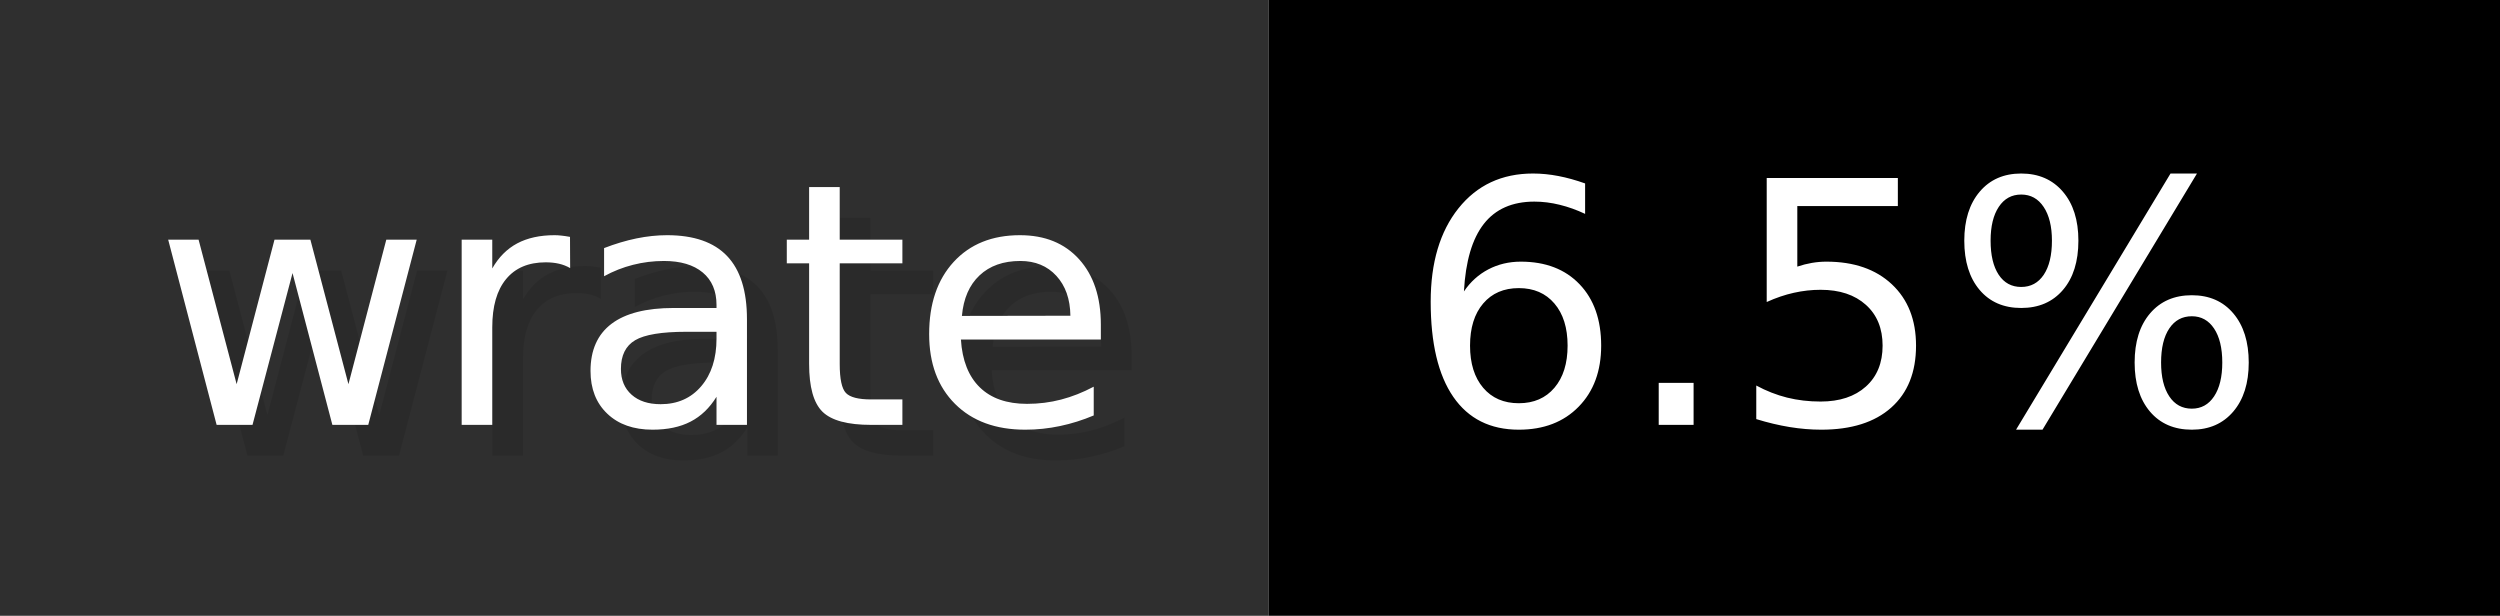
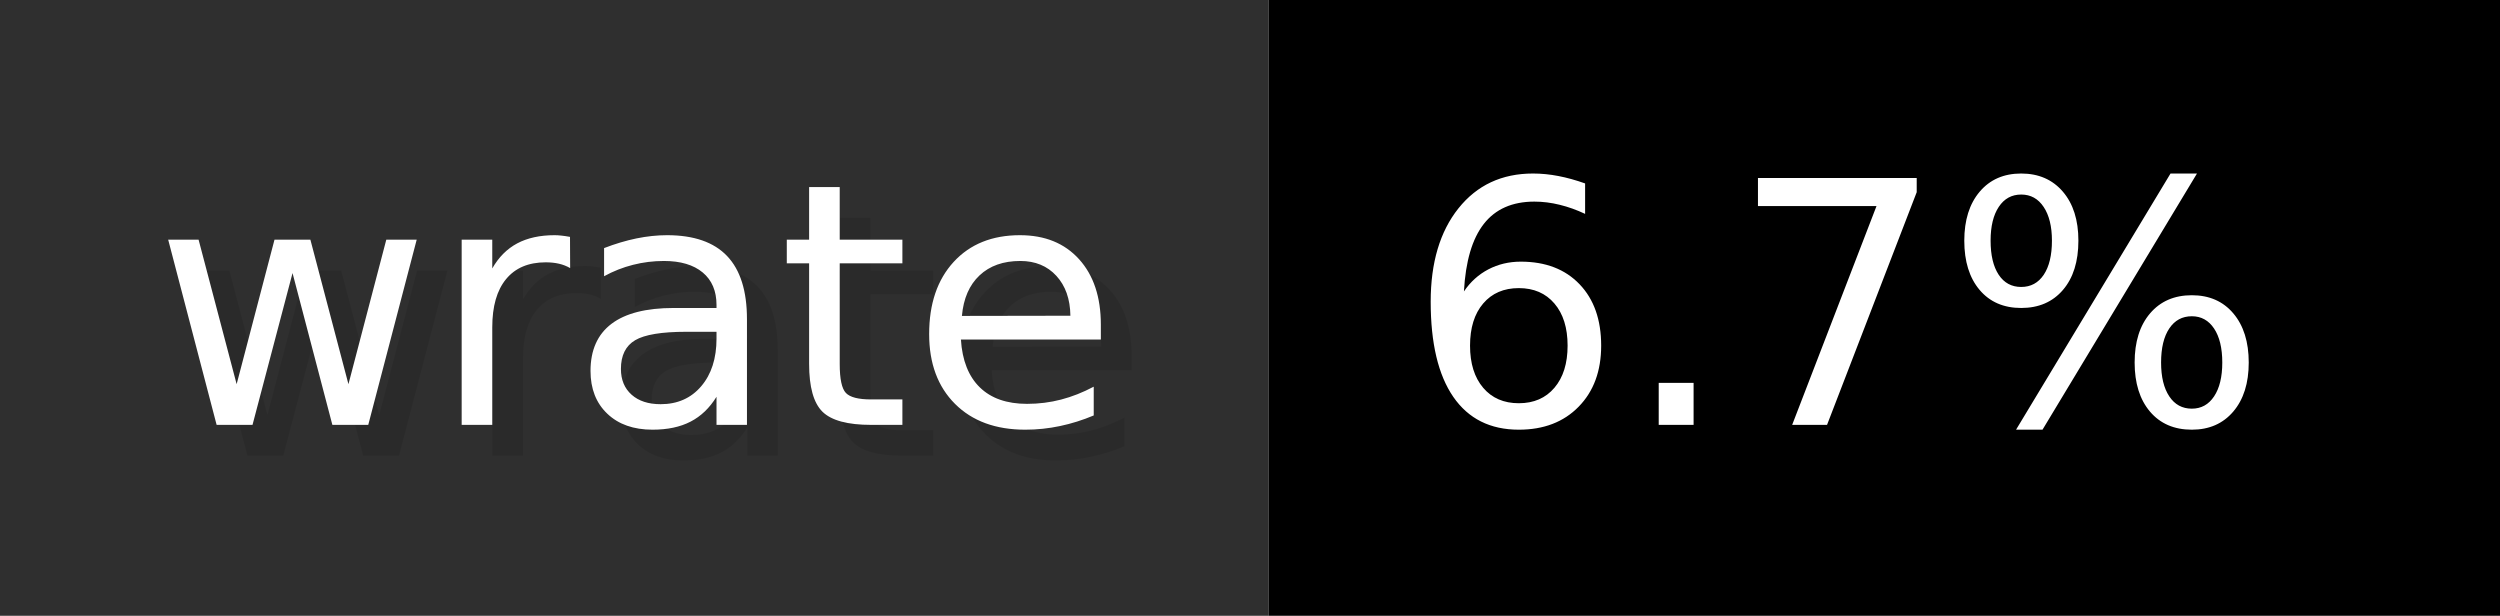
- <svg xmlns="http://www.w3.org/2000/svg" width="81.2" height="20" viewBox="0 0 812 200" role="img" aria-label="wrate: 6.5%">
+ <svg xmlns="http://www.w3.org/2000/svg" width="81.2" height="20" viewBox="0 0 812 200" role="img" aria-label="wrate: 6.7%">
  <g>
    <rect fill="#2F2F2F" width="412" height="200" />
    <rect fill="#" x="412" width="400" height="200" />
  </g>
  <g aria-hidden="true" fill="#fff" text-anchor="start" font-family="Verdana,DejaVu Sans,sans-serif" font-size="110">
    <text x="60" y="148" textLength="312" fill="#000" opacity="0.1">wrate</text>
    <text x="50" y="138" textLength="312">wrate</text>
-     <text x="467" y="148" textLength="300" fill="#000" opacity="0.1">6.5%</text>
-     <text x="457" y="138" textLength="300">6.5%</text>
+     <text x="467" y="148" textLength="300" fill="#000" opacity="0.1">6.7%</text>
+     <text x="457" y="138" textLength="300">6.7%</text>
  </g>
</svg>
